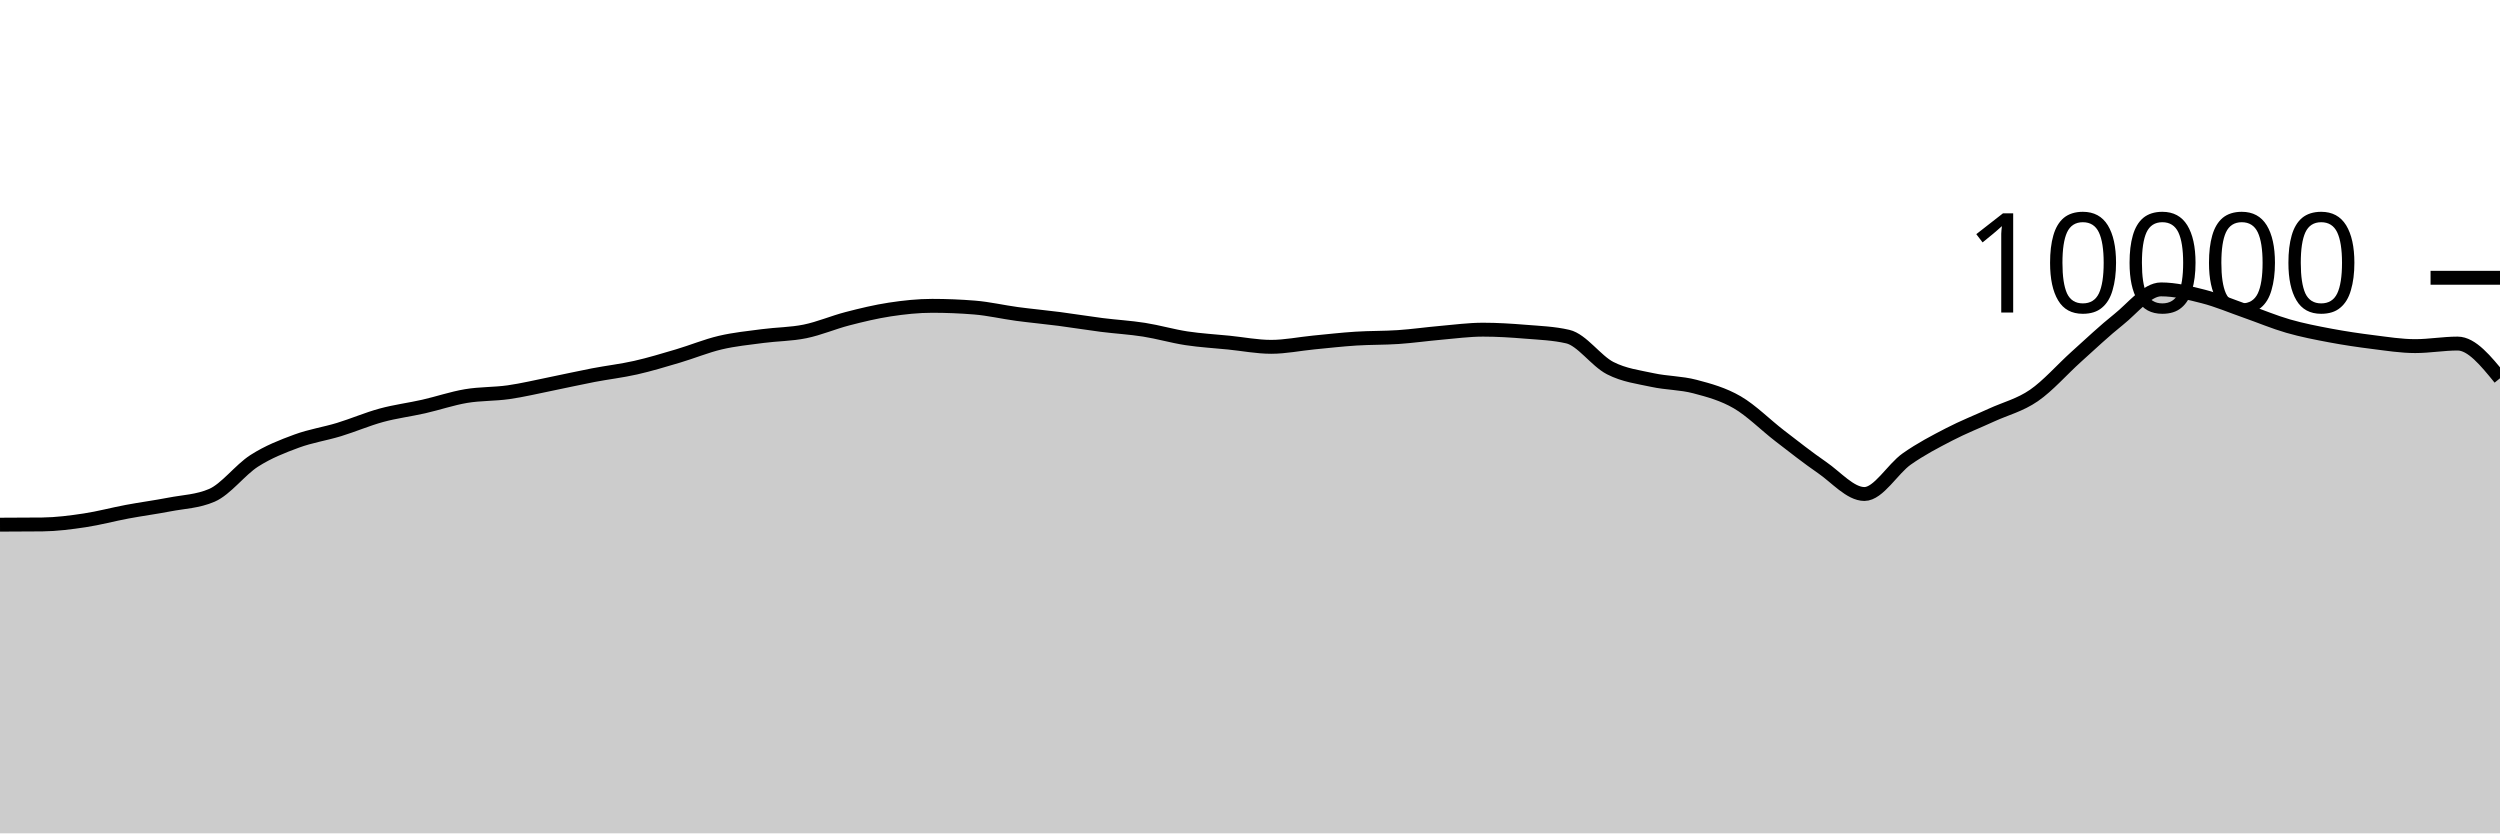
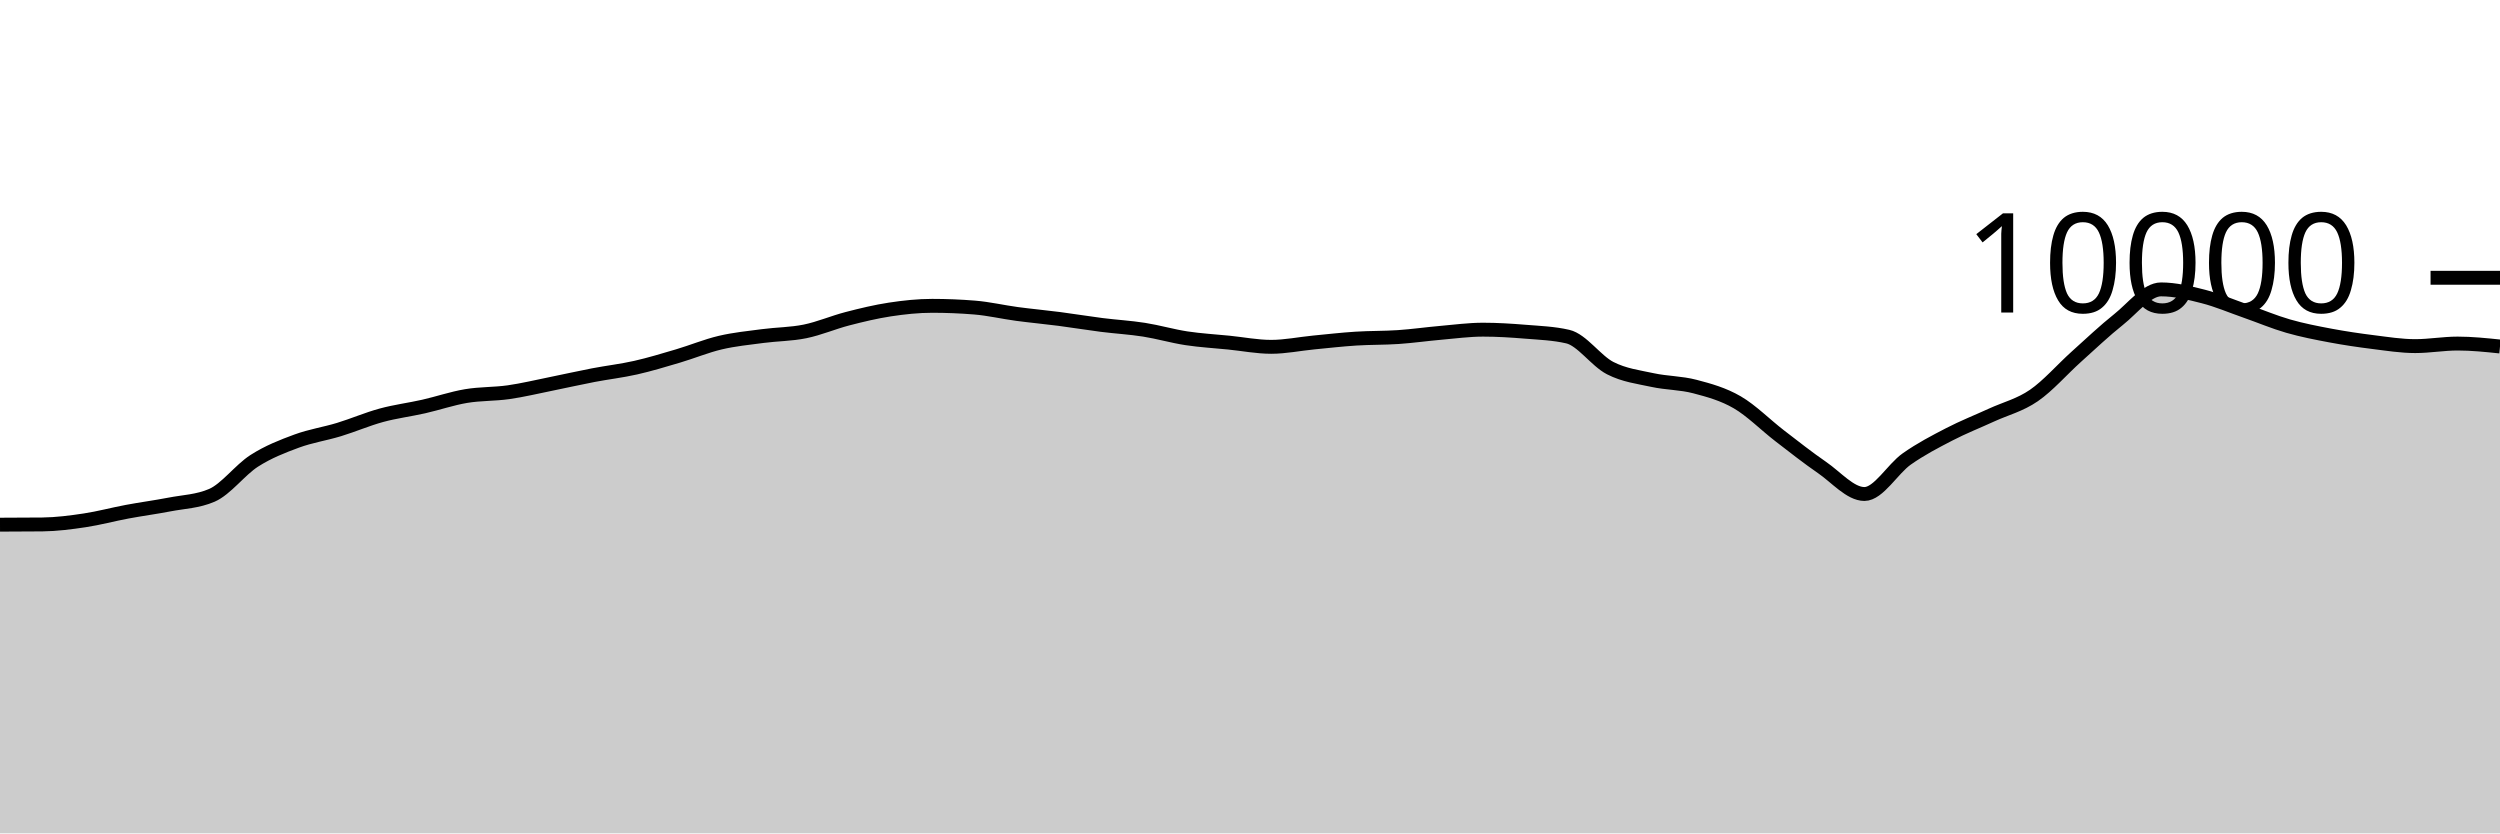
<svg xmlns="http://www.w3.org/2000/svg" viewBox="0 0 180 60">
  <g transform="translate(0,20)">
-     <path class="area" fill="rgba(0, 0, 0, 0.2)" d="M0,17.776C1.017,17.773,2.034,17.771,3.051,17.76C4.068,17.749,5.085,17.617,6.102,17.464C7.119,17.311,8.136,17.034,9.153,16.844C10.169,16.654,11.186,16.521,12.203,16.324C13.22,16.127,14.237,16.104,15.254,15.664C16.271,15.224,17.288,13.831,18.305,13.18C19.322,12.529,20.339,12.135,21.356,11.76C22.373,11.385,23.39,11.238,24.407,10.928C25.424,10.618,26.441,10.177,27.458,9.9C28.475,9.623,29.492,9.499,30.508,9.268C31.525,9.037,32.542,8.687,33.559,8.516C34.576,8.345,35.593,8.385,36.61,8.24C37.627,8.095,38.644,7.849,39.661,7.644C40.678,7.439,41.695,7.207,42.712,7.012C43.729,6.817,44.746,6.702,45.763,6.472C46.78,6.242,47.797,5.933,48.814,5.632C49.831,5.331,50.847,4.907,51.864,4.668C52.881,4.429,53.898,4.331,54.915,4.196C55.932,4.061,56.949,4.068,57.966,3.86C58.983,3.652,60,3.211,61.017,2.948C62.034,2.685,63.051,2.439,64.068,2.284C65.085,2.129,66.102,2.02,67.119,2.02C68.136,2.02,69.153,2.061,70.169,2.144C71.186,2.227,72.203,2.467,73.22,2.604C74.237,2.741,75.254,2.832,76.271,2.964C77.288,3.096,78.305,3.267,79.322,3.396C80.339,3.525,81.356,3.58,82.373,3.74C83.39,3.9,84.407,4.201,85.424,4.356C86.441,4.511,87.458,4.565,88.475,4.668C89.492,4.771,90.508,4.972,91.525,4.972C92.542,4.972,93.559,4.759,94.576,4.66C95.593,4.561,96.61,4.445,97.627,4.38C98.644,4.315,99.661,4.337,100.678,4.268C101.695,4.199,102.712,4.053,103.729,3.964C104.746,3.875,105.763,3.736,106.78,3.736C107.797,3.736,108.814,3.801,109.831,3.884C110.847,3.967,111.864,4.001,112.881,4.236C113.898,4.471,114.915,5.983,115.932,6.504C116.949,7.025,117.966,7.143,118.983,7.364C120,7.585,121.017,7.565,122.034,7.832C123.051,8.099,124.068,8.377,125.085,8.968C126.102,9.559,127.119,10.594,128.136,11.376C129.153,12.158,130.169,12.961,131.186,13.66C132.203,14.359,133.22,15.568,134.237,15.568C135.254,15.568,136.271,13.759,137.288,13.044C138.305,12.329,139.322,11.803,140.339,11.276C141.356,10.749,142.373,10.351,143.39,9.884C144.407,9.417,145.424,9.175,146.441,8.476C147.458,7.777,148.475,6.601,149.492,5.688C150.508,4.775,151.525,3.809,152.542,3C153.559,2.191,154.576,0.836,155.593,0.836C156.61,0.836,157.627,1.087,158.644,1.348C159.661,1.609,160.678,2.045,161.695,2.4C162.712,2.755,163.729,3.187,164.746,3.48C165.763,3.773,166.78,3.969,167.797,4.16C168.814,4.351,169.831,4.501,170.847,4.628C171.864,4.755,172.881,4.92,173.898,4.92C174.915,4.92,175.932,4.736,176.949,4.736C177.966,4.736,178.983,5.986,180,7.236L180,40C178.983,40,177.966,40,176.949,40C175.932,40,174.915,40,173.898,40C172.881,40,171.864,40,170.847,40C169.831,40,168.814,40,167.797,40C166.78,40,165.763,40,164.746,40C163.729,40,162.712,40,161.695,40C160.678,40,159.661,40,158.644,40C157.627,40,156.61,40,155.593,40C154.576,40,153.559,40,152.542,40C151.525,40,150.508,40,149.492,40C148.475,40,147.458,40,146.441,40C145.424,40,144.407,40,143.39,40C142.373,40,141.356,40,140.339,40C139.322,40,138.305,40,137.288,40C136.271,40,135.254,40,134.237,40C133.22,40,132.203,40,131.186,40C130.169,40,129.153,40,128.136,40C127.119,40,126.102,40,125.085,40C124.068,40,123.051,40,122.034,40C121.017,40,120,40,118.983,40C117.966,40,116.949,40,115.932,40C114.915,40,113.898,40,112.881,40C111.864,40,110.847,40,109.831,40C108.814,40,107.797,40,106.78,40C105.763,40,104.746,40,103.729,40C102.712,40,101.695,40,100.678,40C99.661,40,98.644,40,97.627,40C96.61,40,95.593,40,94.576,40C93.559,40,92.542,40,91.525,40C90.508,40,89.492,40,88.475,40C87.458,40,86.441,40,85.424,40C84.407,40,83.39,40,82.373,40C81.356,40,80.339,40,79.322,40C78.305,40,77.288,40,76.271,40C75.254,40,74.237,40,73.22,40C72.203,40,71.186,40,70.169,40C69.153,40,68.136,40,67.119,40C66.102,40,65.085,40,64.068,40C63.051,40,62.034,40,61.017,40C60,40,58.983,40,57.966,40C56.949,40,55.932,40,54.915,40C53.898,40,52.881,40,51.864,40C50.847,40,49.831,40,48.814,40C47.797,40,46.78,40,45.763,40C44.746,40,43.729,40,42.712,40C41.695,40,40.678,40,39.661,40C38.644,40,37.627,40,36.61,40C35.593,40,34.576,40,33.559,40C32.542,40,31.525,40,30.508,40C29.492,40,28.475,40,27.458,40C26.441,40,25.424,40,24.407,40C23.39,40,22.373,40,21.356,40C20.339,40,19.322,40,18.305,40C17.288,40,16.271,40,15.254,40C14.237,40,13.22,40,12.203,40C11.186,40,10.169,40,9.153,40C8.136,40,7.119,40,6.102,40C5.085,40,4.068,40,3.051,40C2.034,40,1.017,40,0,40Z" />
-     <path class="line" stroke="black" fill="none" d="M0,17.776C1.017,17.773,2.034,17.771,3.051,17.76C4.068,17.749,5.085,17.617,6.102,17.464C7.119,17.311,8.136,17.034,9.153,16.844C10.169,16.654,11.186,16.521,12.203,16.324C13.22,16.127,14.237,16.104,15.254,15.664C16.271,15.224,17.288,13.831,18.305,13.18C19.322,12.529,20.339,12.135,21.356,11.76C22.373,11.385,23.39,11.238,24.407,10.928C25.424,10.618,26.441,10.177,27.458,9.9C28.475,9.623,29.492,9.499,30.508,9.268C31.525,9.037,32.542,8.687,33.559,8.516C34.576,8.345,35.593,8.385,36.61,8.24C37.627,8.095,38.644,7.849,39.661,7.644C40.678,7.439,41.695,7.207,42.712,7.012C43.729,6.817,44.746,6.702,45.763,6.472C46.78,6.242,47.797,5.933,48.814,5.632C49.831,5.331,50.847,4.907,51.864,4.668C52.881,4.429,53.898,4.331,54.915,4.196C55.932,4.061,56.949,4.068,57.966,3.86C58.983,3.652,60,3.211,61.017,2.948C62.034,2.685,63.051,2.439,64.068,2.284C65.085,2.129,66.102,2.02,67.119,2.02C68.136,2.02,69.153,2.061,70.169,2.144C71.186,2.227,72.203,2.467,73.22,2.604C74.237,2.741,75.254,2.832,76.271,2.964C77.288,3.096,78.305,3.267,79.322,3.396C80.339,3.525,81.356,3.58,82.373,3.74C83.39,3.9,84.407,4.201,85.424,4.356C86.441,4.511,87.458,4.565,88.475,4.668C89.492,4.771,90.508,4.972,91.525,4.972C92.542,4.972,93.559,4.759,94.576,4.66C95.593,4.561,96.61,4.445,97.627,4.38C98.644,4.315,99.661,4.337,100.678,4.268C101.695,4.199,102.712,4.053,103.729,3.964C104.746,3.875,105.763,3.736,106.78,3.736C107.797,3.736,108.814,3.801,109.831,3.884C110.847,3.967,111.864,4.001,112.881,4.236C113.898,4.471,114.915,5.983,115.932,6.504C116.949,7.025,117.966,7.143,118.983,7.364C120,7.585,121.017,7.565,122.034,7.832C123.051,8.099,124.068,8.377,125.085,8.968C126.102,9.559,127.119,10.594,128.136,11.376C129.153,12.158,130.169,12.961,131.186,13.66C132.203,14.359,133.22,15.568,134.237,15.568C135.254,15.568,136.271,13.759,137.288,13.044C138.305,12.329,139.322,11.803,140.339,11.276C141.356,10.749,142.373,10.351,143.39,9.884C144.407,9.417,145.424,9.175,146.441,8.476C147.458,7.777,148.475,6.601,149.492,5.688C150.508,4.775,151.525,3.809,152.542,3C153.559,2.191,154.576,0.836,155.593,0.836C156.61,0.836,157.627,1.087,158.644,1.348C159.661,1.609,160.678,2.045,161.695,2.4C162.712,2.755,163.729,3.187,164.746,3.48C165.763,3.773,166.78,3.969,167.797,4.16C168.814,4.351,169.831,4.501,170.847,4.628C171.864,4.755,172.881,4.92,173.898,4.92C174.915,4.92,175.932,4.736,176.949,4.736C177.966,4.736,178.983,5.986,180,7.236" />
+     <path class="area" fill="rgba(0, 0, 0, 0.2)" d="M0,17.776C1.017,17.773,2.034,17.771,3.051,17.76C4.068,17.749,5.085,17.617,6.102,17.464C7.119,17.311,8.136,17.034,9.153,16.844C10.169,16.654,11.186,16.521,12.203,16.324C13.22,16.127,14.237,16.104,15.254,15.664C16.271,15.224,17.288,13.831,18.305,13.18C19.322,12.529,20.339,12.135,21.356,11.76C22.373,11.385,23.39,11.238,24.407,10.928C25.424,10.618,26.441,10.177,27.458,9.9C28.475,9.623,29.492,9.499,30.508,9.268C31.525,9.037,32.542,8.687,33.559,8.516C34.576,8.345,35.593,8.385,36.61,8.24C37.627,8.095,38.644,7.849,39.661,7.644C40.678,7.439,41.695,7.207,42.712,7.012C43.729,6.817,44.746,6.702,45.763,6.472C46.78,6.242,47.797,5.933,48.814,5.632C49.831,5.331,50.847,4.907,51.864,4.668C52.881,4.429,53.898,4.331,54.915,4.196C55.932,4.061,56.949,4.068,57.966,3.86C58.983,3.652,60,3.211,61.017,2.948C62.034,2.685,63.051,2.439,64.068,2.284C65.085,2.129,66.102,2.02,67.119,2.02C68.136,2.02,69.153,2.061,70.169,2.144C71.186,2.227,72.203,2.467,73.22,2.604C74.237,2.741,75.254,2.832,76.271,2.964C77.288,3.096,78.305,3.267,79.322,3.396C80.339,3.525,81.356,3.58,82.373,3.74C83.39,3.9,84.407,4.201,85.424,4.356C86.441,4.511,87.458,4.565,88.475,4.668C89.492,4.771,90.508,4.972,91.525,4.972C92.542,4.972,93.559,4.759,94.576,4.66C95.593,4.561,96.61,4.445,97.627,4.38C98.644,4.315,99.661,4.337,100.678,4.268C101.695,4.199,102.712,4.053,103.729,3.964C104.746,3.875,105.763,3.736,106.78,3.736C107.797,3.736,108.814,3.801,109.831,3.884C110.847,3.967,111.864,4.001,112.881,4.236C113.898,4.471,114.915,5.983,115.932,6.504C116.949,7.025,117.966,7.143,118.983,7.364C120,7.585,121.017,7.565,122.034,7.832C123.051,8.099,124.068,8.377,125.085,8.968C126.102,9.559,127.119,10.594,128.136,11.376C129.153,12.158,130.169,12.961,131.186,13.66C132.203,14.359,133.22,15.568,134.237,15.568C135.254,15.568,136.271,13.759,137.288,13.044C138.305,12.329,139.322,11.803,140.339,11.276C141.356,10.749,142.373,10.351,143.39,9.884C144.407,9.417,145.424,9.175,146.441,8.476C147.458,7.777,148.475,6.601,149.492,5.688C150.508,4.775,151.525,3.809,152.542,3C153.559,2.191,154.576,0.836,155.593,0.836C156.61,0.836,157.627,1.087,158.644,1.348C159.661,1.609,160.678,2.045,161.695,2.4C162.712,2.755,163.729,3.187,164.746,3.48C165.763,3.773,166.78,3.969,167.797,4.16C168.814,4.351,169.831,4.501,170.847,4.628C171.864,4.755,172.881,4.92,173.898,4.92C174.915,4.92,175.932,4.736,176.949,4.736C177.966,4.736,178.983,4.842,180,4.948L180,40C178.983,40,177.966,40,176.949,40C175.932,40,174.915,40,173.898,40C172.881,40,171.864,40,170.847,40C169.831,40,168.814,40,167.797,40C166.78,40,165.763,40,164.746,40C163.729,40,162.712,40,161.695,40C160.678,40,159.661,40,158.644,40C157.627,40,156.61,40,155.593,40C154.576,40,153.559,40,152.542,40C151.525,40,150.508,40,149.492,40C148.475,40,147.458,40,146.441,40C145.424,40,144.407,40,143.39,40C142.373,40,141.356,40,140.339,40C139.322,40,138.305,40,137.288,40C136.271,40,135.254,40,134.237,40C133.22,40,132.203,40,131.186,40C130.169,40,129.153,40,128.136,40C127.119,40,126.102,40,125.085,40C124.068,40,123.051,40,122.034,40C121.017,40,120,40,118.983,40C117.966,40,116.949,40,115.932,40C114.915,40,113.898,40,112.881,40C111.864,40,110.847,40,109.831,40C108.814,40,107.797,40,106.78,40C105.763,40,104.746,40,103.729,40C102.712,40,101.695,40,100.678,40C99.661,40,98.644,40,97.627,40C96.61,40,95.593,40,94.576,40C93.559,40,92.542,40,91.525,40C90.508,40,89.492,40,88.475,40C87.458,40,86.441,40,85.424,40C84.407,40,83.39,40,82.373,40C81.356,40,80.339,40,79.322,40C78.305,40,77.288,40,76.271,40C75.254,40,74.237,40,73.22,40C72.203,40,71.186,40,70.169,40C69.153,40,68.136,40,67.119,40C66.102,40,65.085,40,64.068,40C63.051,40,62.034,40,61.017,40C60,40,58.983,40,57.966,40C56.949,40,55.932,40,54.915,40C53.898,40,52.881,40,51.864,40C50.847,40,49.831,40,48.814,40C47.797,40,46.78,40,45.763,40C44.746,40,43.729,40,42.712,40C41.695,40,40.678,40,39.661,40C38.644,40,37.627,40,36.61,40C35.593,40,34.576,40,33.559,40C32.542,40,31.525,40,30.508,40C29.492,40,28.475,40,27.458,40C26.441,40,25.424,40,24.407,40C23.39,40,22.373,40,21.356,40C20.339,40,19.322,40,18.305,40C17.288,40,16.271,40,15.254,40C14.237,40,13.22,40,12.203,40C11.186,40,10.169,40,9.153,40C8.136,40,7.119,40,6.102,40C5.085,40,4.068,40,3.051,40C2.034,40,1.017,40,0,40Z" />
+     <path class="line" stroke="black" fill="none" d="M0,17.776C1.017,17.773,2.034,17.771,3.051,17.76C4.068,17.749,5.085,17.617,6.102,17.464C7.119,17.311,8.136,17.034,9.153,16.844C10.169,16.654,11.186,16.521,12.203,16.324C13.22,16.127,14.237,16.104,15.254,15.664C16.271,15.224,17.288,13.831,18.305,13.18C19.322,12.529,20.339,12.135,21.356,11.76C22.373,11.385,23.39,11.238,24.407,10.928C25.424,10.618,26.441,10.177,27.458,9.9C28.475,9.623,29.492,9.499,30.508,9.268C31.525,9.037,32.542,8.687,33.559,8.516C34.576,8.345,35.593,8.385,36.61,8.24C37.627,8.095,38.644,7.849,39.661,7.644C40.678,7.439,41.695,7.207,42.712,7.012C43.729,6.817,44.746,6.702,45.763,6.472C46.78,6.242,47.797,5.933,48.814,5.632C49.831,5.331,50.847,4.907,51.864,4.668C52.881,4.429,53.898,4.331,54.915,4.196C55.932,4.061,56.949,4.068,57.966,3.86C58.983,3.652,60,3.211,61.017,2.948C62.034,2.685,63.051,2.439,64.068,2.284C65.085,2.129,66.102,2.02,67.119,2.02C68.136,2.02,69.153,2.061,70.169,2.144C71.186,2.227,72.203,2.467,73.22,2.604C74.237,2.741,75.254,2.832,76.271,2.964C77.288,3.096,78.305,3.267,79.322,3.396C80.339,3.525,81.356,3.58,82.373,3.74C83.39,3.9,84.407,4.201,85.424,4.356C86.441,4.511,87.458,4.565,88.475,4.668C89.492,4.771,90.508,4.972,91.525,4.972C92.542,4.972,93.559,4.759,94.576,4.66C95.593,4.561,96.61,4.445,97.627,4.38C98.644,4.315,99.661,4.337,100.678,4.268C101.695,4.199,102.712,4.053,103.729,3.964C104.746,3.875,105.763,3.736,106.78,3.736C107.797,3.736,108.814,3.801,109.831,3.884C110.847,3.967,111.864,4.001,112.881,4.236C113.898,4.471,114.915,5.983,115.932,6.504C116.949,7.025,117.966,7.143,118.983,7.364C120,7.585,121.017,7.565,122.034,7.832C123.051,8.099,124.068,8.377,125.085,8.968C126.102,9.559,127.119,10.594,128.136,11.376C129.153,12.158,130.169,12.961,131.186,13.66C132.203,14.359,133.22,15.568,134.237,15.568C135.254,15.568,136.271,13.759,137.288,13.044C138.305,12.329,139.322,11.803,140.339,11.276C141.356,10.749,142.373,10.351,143.39,9.884C144.407,9.417,145.424,9.175,146.441,8.476C147.458,7.777,148.475,6.601,149.492,5.688C150.508,4.775,151.525,3.809,152.542,3C153.559,2.191,154.576,0.836,155.593,0.836C156.61,0.836,157.627,1.087,158.644,1.348C159.661,1.609,160.678,2.045,161.695,2.4C162.712,2.755,163.729,3.187,164.746,3.48C165.763,3.773,166.78,3.969,167.797,4.16C168.814,4.351,169.831,4.501,170.847,4.628C171.864,4.755,172.881,4.92,173.898,4.92C174.915,4.92,175.932,4.736,176.949,4.736C177.966,4.736,178.983,4.842,180,4.948" />
    <path class="axis-ceiling" stroke-width="1" stroke="black" fill="none" d="M175,0L180,0" />
    <text class="axis-ceiling-label" font-family="sans-serif" text-anchor="end" font-size="10px" x="170" y="2.5">10000</text>
  </g>
</svg>
